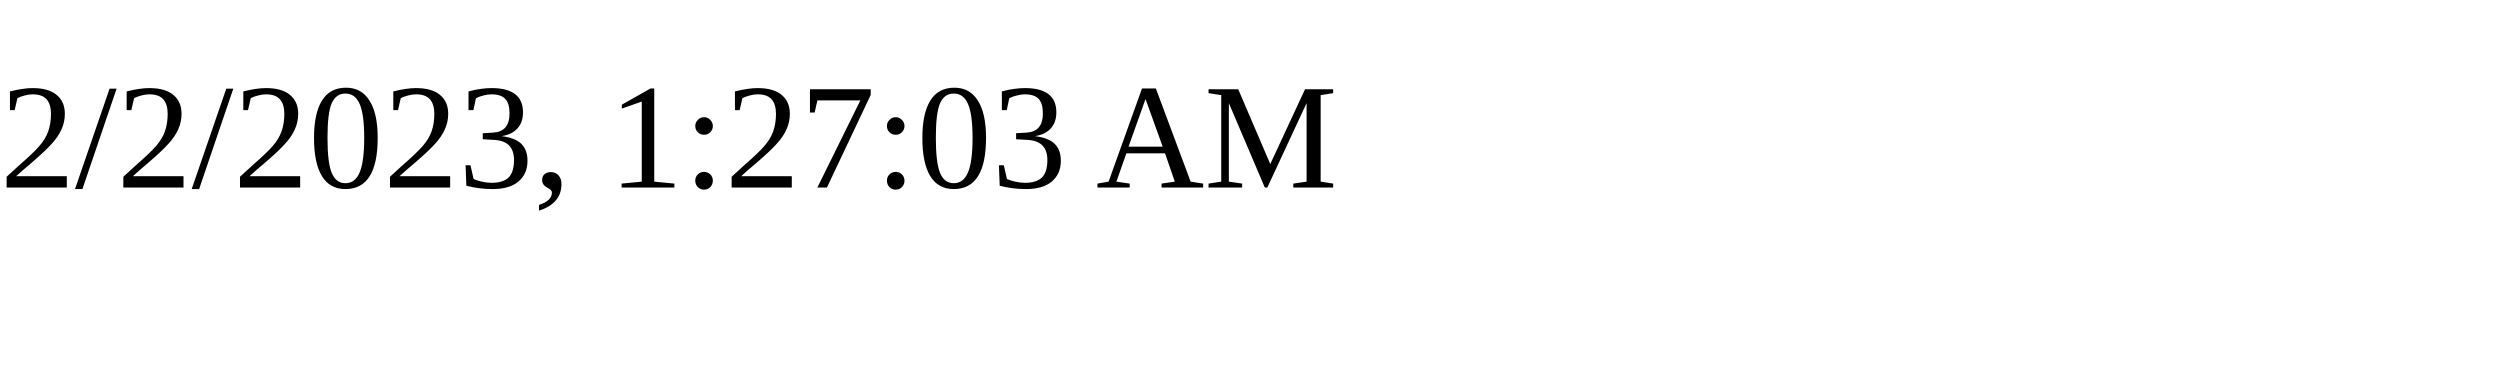
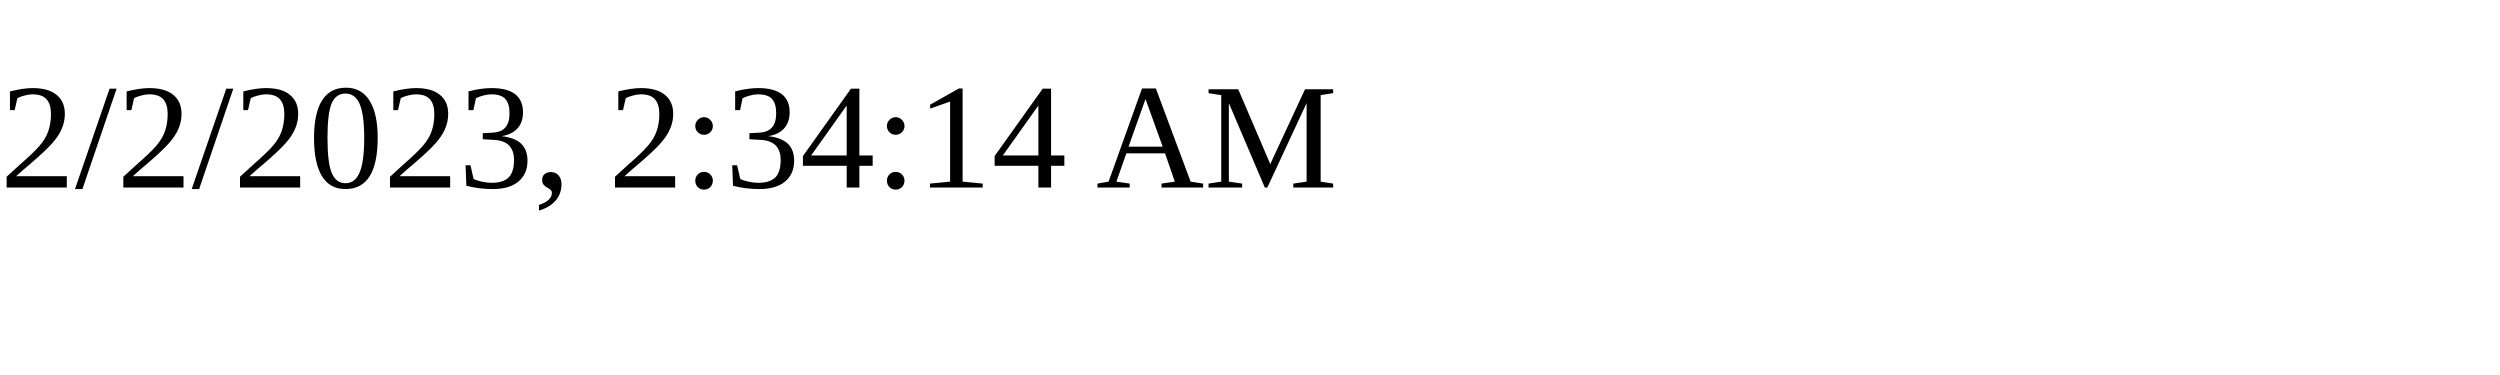
<svg xmlns="http://www.w3.org/2000/svg" height="30" width="200">
-   <text x="0" y="15">2/2/2023, 1:27:03 AM</text>
+   <text x="0" y="15">2/2/2023, 2:34:14 AM</text>
</svg>
